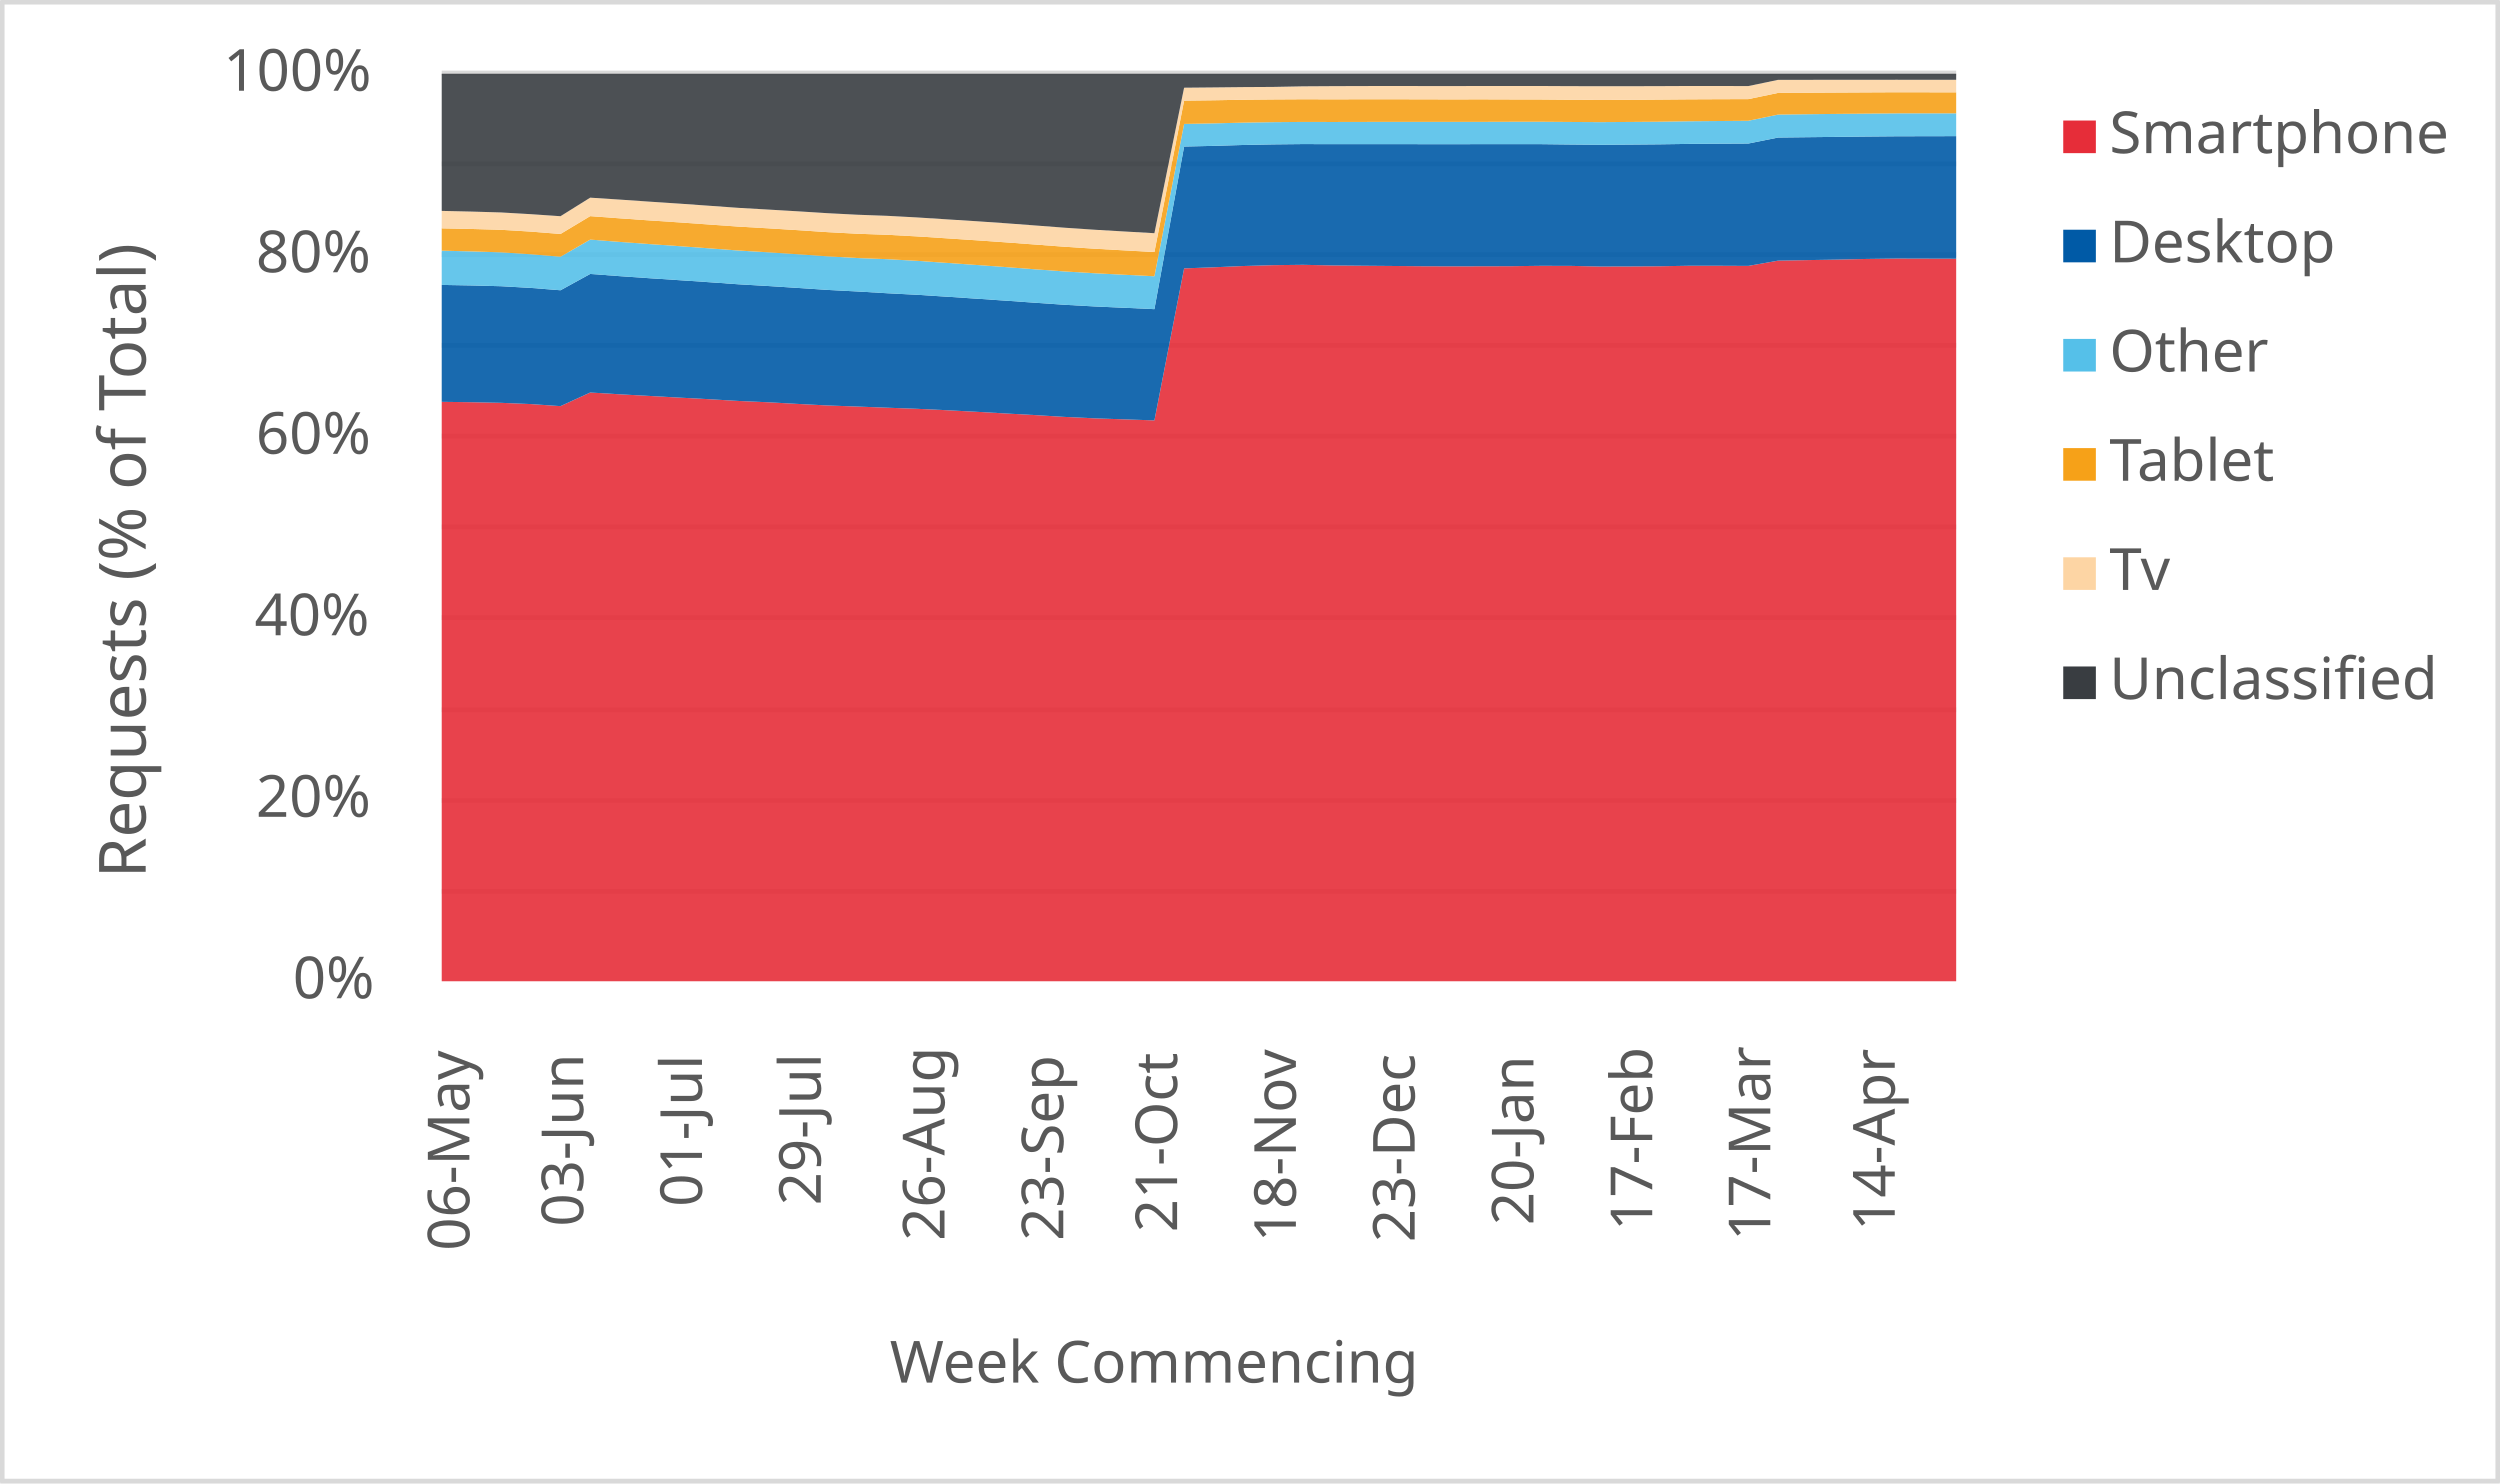
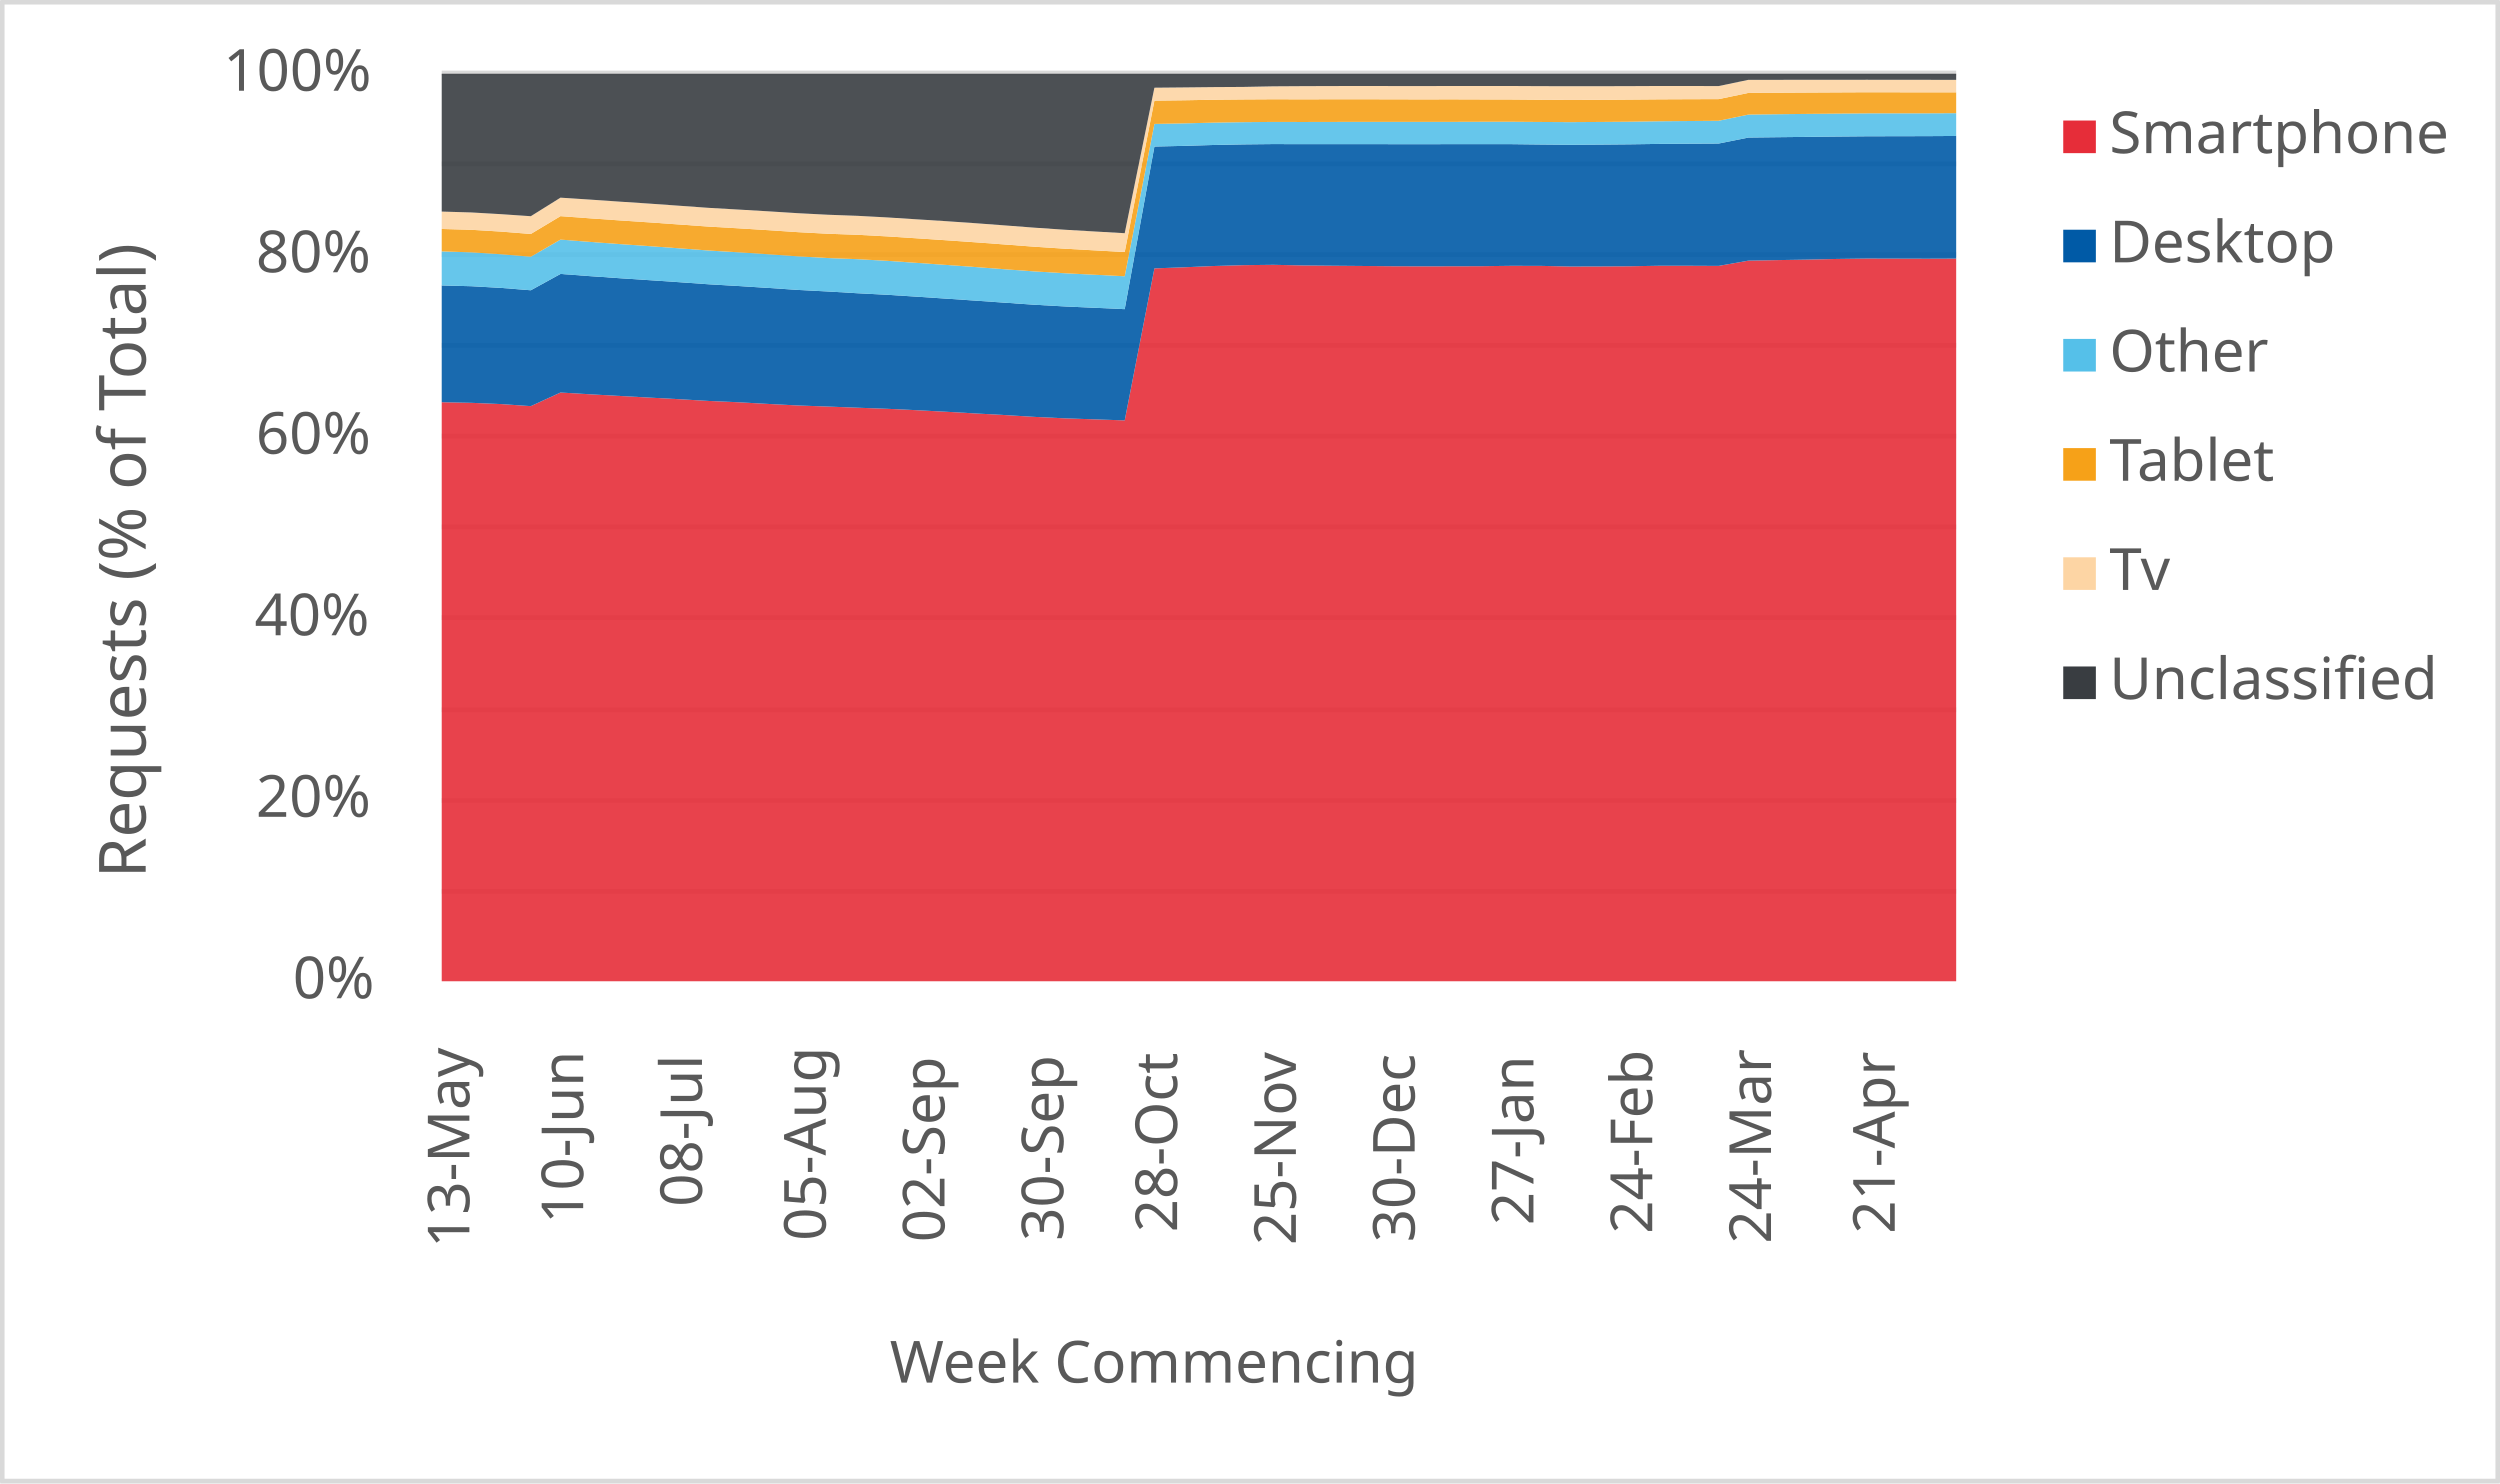
<svg xmlns="http://www.w3.org/2000/svg" width="1763" height="1046" xml:space="preserve" overflow="hidden">
  <defs>
    <clipPath id="clip0">
      <rect x="2917" y="346" width="1763" height="1046" />
    </clipPath>
  </defs>
  <g clip-path="url(#clip0)" transform="translate(-2917 -346)">
    <rect x="2918" y="347" width="1760" height="1043" fill="#FFFFFF" />
    <g>
      <path d="    M3228.5 974.532 4296.5 974.532    M3228.5 910.53 4296.5 910.53    M3228.5 846.528 4296.5 846.528    M3228.5 781.526 4296.5 781.526    M3228.5 717.524 4296.5 717.524    M3228.5 653.522 4296.5 653.522    M3228.5 589.52 4296.5 589.52    M3228.5 525.517 4296.5 525.517    M3228.5 461.515 4296.5 461.515    M3228.5 397.5 4296.5 397.5" stroke="#D9D9D9" stroke-width="3.438" stroke-linejoin="round" stroke-miterlimit="10" fill="none" />
    </g>
    <g>
      <path d="M 1038.5 4296.5 1038.5" stroke="#D9D9D9" stroke-width="3.438" stroke-linejoin="round" stroke-miterlimit="10" fill="none" fill-rule="evenodd" />
    </g>
    <g>
-       <text fill="#595959" font-family="Verdana,sans-serif" font-weight="400" font-size="41" transform="matrix(6.12323e-17 -1 1 6.12323e-17 3248 1228)">06-May</text>
+       <text fill="#595959" font-family="Verdana,sans-serif" font-weight="400" font-size="41" transform="matrix(6.12323e-17 -1 1 6.12323e-17 3248 1226)">13-May</text>
    </g>
    <g>
-       <text fill="#595959" font-family="Verdana,sans-serif" font-weight="400" font-size="41" transform="matrix(6.12323e-17 -1 1 6.12323e-17 3328.265 1211)">03-Jun</text>
+       <text fill="#595959" font-family="Verdana,sans-serif" font-weight="400" font-size="41" transform="matrix(6.12323e-17 -1 1 6.12323e-17 3328.265 1209)">10-Jun</text>
    </g>
    <g>
-       <text fill="#595959" font-family="Verdana,sans-serif" font-weight="400" font-size="41" transform="matrix(6.12323e-17 -1 1 6.12323e-17 3412.029 1197)">01-Jul</text>
+       <text fill="#595959" font-family="Verdana,sans-serif" font-weight="400" font-size="41" transform="matrix(6.12323e-17 -1 1 6.12323e-17 3412.029 1197)">08-Jul</text>
    </g>
    <g>
-       <text fill="#595959" font-family="Verdana,sans-serif" font-weight="400" font-size="41" transform="matrix(6.12323e-17 -1 1 6.12323e-17 3495.794 1196)">29-Jul</text>
+       <text fill="#595959" font-family="Verdana,sans-serif" font-weight="400" font-size="41" transform="matrix(6.12323e-17 -1 1 6.12323e-17 3499.294 1221)">05-Aug</text>
    </g>
    <g>
-       <text fill="#595959" font-family="Verdana,sans-serif" font-weight="400" font-size="41" transform="matrix(6.12323e-17 -1 1 6.12323e-17 3583.059 1221)">26-Aug</text>
+       <text fill="#595959" font-family="Verdana,sans-serif" font-weight="400" font-size="41" transform="matrix(6.12323e-17 -1 1 6.12323e-17 3583.059 1222)">02-Sep</text>
    </g>
    <g>
-       <text fill="#595959" font-family="Verdana,sans-serif" font-weight="400" font-size="41" transform="matrix(6.12323e-17 -1 1 6.12323e-17 3666.824 1221)">23-Sep</text>
+       <text fill="#595959" font-family="Verdana,sans-serif" font-weight="400" font-size="41" transform="matrix(6.12323e-17 -1 1 6.12323e-17 3666.824 1221)">30-Sep</text>
    </g>
    <g>
-       <text fill="#595959" font-family="Verdana,sans-serif" font-weight="400" font-size="41" transform="matrix(6.12323e-17 -1 1 6.12323e-17 3747.088 1215)">21-Oct</text>
+       <text fill="#595959" font-family="Verdana,sans-serif" font-weight="400" font-size="41" transform="matrix(6.12323e-17 -1 1 6.12323e-17 3747.088 1215)">28-Oct</text>
    </g>
    <g>
-       <text fill="#595959" font-family="Verdana,sans-serif" font-weight="400" font-size="41" transform="matrix(6.12323e-17 -1 1 6.12323e-17 3830.853 1222)">18-Nov</text>
+       <text fill="#595959" font-family="Verdana,sans-serif" font-weight="400" font-size="41" transform="matrix(6.12323e-17 -1 1 6.12323e-17 3830.853 1224)">25-Nov</text>
    </g>
    <g>
-       <text fill="#595959" font-family="Verdana,sans-serif" font-weight="400" font-size="41" transform="matrix(6.12323e-17 -1 1 6.12323e-17 3914.618 1222)">23-Dec</text>
+       <text fill="#595959" font-family="Verdana,sans-serif" font-weight="400" font-size="41" transform="matrix(6.12323e-17 -1 1 6.12323e-17 3914.618 1222)">30-Dec</text>
    </g>
    <g>
-       <text fill="#595959" font-family="Verdana,sans-serif" font-weight="400" font-size="41" transform="matrix(6.12323e-17 -1 1 6.12323e-17 3998.382 1210)">20-Jan</text>
+       <text fill="#595959" font-family="Verdana,sans-serif" font-weight="400" font-size="41" transform="matrix(6.12323e-17 -1 1 6.12323e-17 3998.382 1210)">27-Jan</text>
    </g>
    <g>
-       <text fill="#595959" font-family="Verdana,sans-serif" font-weight="400" font-size="41" transform="matrix(6.12323e-17 -1 1 6.12323e-17 4082.147 1214)">17-Feb</text>
+       <text fill="#595959" font-family="Verdana,sans-serif" font-weight="400" font-size="41" transform="matrix(6.12323e-17 -1 1 6.12323e-17 4082.147 1216)">24-Feb</text>
    </g>
    <g>
-       <text fill="#595959" font-family="Verdana,sans-serif" font-weight="400" font-size="41" transform="matrix(6.12323e-17 -1 1 6.12323e-17 4165.412 1221)">17-Mar</text>
+       <text fill="#595959" font-family="Verdana,sans-serif" font-weight="400" font-size="41" transform="matrix(6.12323e-17 -1 1 6.12323e-17 4165.912 1223)">24-Mar</text>
    </g>
    <g>
-       <text fill="#595959" font-family="Verdana,sans-serif" font-weight="400" font-size="41" transform="matrix(6.12323e-17 -1 1 6.12323e-17 4253.176 1214)">14-Apr</text>
+       <text fill="#595959" font-family="Verdana,sans-serif" font-weight="400" font-size="41" transform="matrix(6.12323e-17 -1 1 6.12323e-17 4253.176 1216)">21-Apr</text>
    </g>
    <g>
      <text fill="#595959" font-family="Verdana,sans-serif" font-weight="400" font-size="41" transform="matrix(1 0 0 1 3123.5 1050)">0%</text>
    </g>
    <g>
      <text fill="#595959" font-family="Verdana,sans-serif" font-weight="400" font-size="41" transform="matrix(1 0 0 1 3097.5 922)">20%</text>
    </g>
    <g>
      <text fill="#595959" font-family="Verdana,sans-serif" font-weight="400" font-size="41" transform="matrix(1 0 0 1 3096.5 794)">40%</text>
    </g>
    <g>
      <text fill="#595959" font-family="Verdana,sans-serif" font-weight="400" font-size="41" transform="matrix(1 0 0 1 3097.5 666)">60%</text>
    </g>
    <g>
      <text fill="#595959" font-family="Verdana,sans-serif" font-weight="400" font-size="41" transform="matrix(1 0 0 1 3097.5 538)">80%</text>
    </g>
    <g>
      <text fill="#595959" font-family="Verdana,sans-serif" font-weight="400" font-size="41" transform="matrix(1 0 0 1 3074.5 410)">100%</text>
    </g>
    <g>
      <text fill="#595959" font-family="Verdana,sans-serif" font-weight="400" font-size="41" transform="matrix(1 0 0 1 3544.5 1321)">Week Commencing</text>
    </g>
    <g>
      <text fill="#595959" font-family="Verdana,sans-serif" font-weight="400" font-size="46" transform="matrix(6.12323e-17 -1 1 6.12323e-17 3019.73 965.25)">Requests (% of Total)</text>
    </g>
    <rect x="2918.5" y="347.5" width="1760" height="1043" stroke="#D9D9D9" stroke-width="3.438" stroke-linejoin="round" stroke-miterlimit="10" fill="none" />
    <g>
-       <path d="M3228.5 1038 3249.441 1038 3270.382 1038 3291.324 1038 3312.265 1038 3333.206 1038 3354.147 1038 3375.088 1038 3396.029 1038 3416.971 1038 3437.912 1038 3458.853 1038 3479.794 1038 3500.735 1038 3521.676 1038 3542.618 1038 3563.559 1038 3584.5 1038 3605.441 1038 3626.382 1038 3647.324 1038 3668.265 1038 3689.206 1038 3710.147 1038 3731.088 1038 3752.029 1038 3772.971 1038 3793.912 1038 3814.853 1038 3835.794 1038 3856.735 1038 3877.676 1038 3898.618 1038 3919.559 1038 3940.5 1038 3961.441 1038 3982.382 1038 4003.324 1038 4024.265 1038 4045.206 1038 4066.147 1038 4087.088 1038 4108.029 1038 4128.971 1038 4149.912 1038 4170.853 1038 4191.794 1038 4212.735 1038 4233.676 1038 4254.618 1038 4275.559 1038 4296.5 1038 4296.5 528.447 4275.559 528.382 4254.618 528.321 4233.676 528.604 4212.735 529.072 4191.794 529.421 4170.853 529.807 4149.912 533.506 4128.971 533.403 4108.029 533.402 4087.088 533.776 4066.147 533.896 4045.206 533.957 4024.265 533.484 4003.324 533.453 3982.382 533.723 3961.441 533.785 3940.5 533.829 3919.559 533.75 3898.618 533.558 3877.676 533.379 3856.735 533.184 3835.794 532.739 3814.853 532.995 3793.912 533.588 3772.971 534.489 3752.029 535.265 3731.088 642.459 3710.147 641.735 3689.206 641.027 3668.265 640.033 3647.324 638.744 3626.382 637.595 3605.441 636.389 3584.5 635.283 3563.559 634.28 3542.618 633.512 3521.676 632.703 3500.735 631.942 3479.794 630.857 3458.853 629.684 3437.912 628.757 3416.971 627.518 3396.029 626.396 3375.088 625.243 3354.147 624.067 3333.206 622.802 3312.265 632.405 3291.324 630.953 3270.382 630.073 3249.441 629.641 3228.5 629.364 3228.5 1038Z" fill="#e62d39" opacity="0.9" />
+       <path d="M3228.5 1038 3249.441 1038 3270.382 1038 3291.324 1038 3312.265 1038 3333.206 1038 3354.147 1038 3375.088 1038 3396.029 1038 3416.971 1038 3437.912 1038 3458.853 1038 3479.794 1038 3500.735 1038 3521.676 1038 3542.618 1038 3563.559 1038 3584.5 1038 3605.441 1038 3626.382 1038 3647.324 1038 3668.265 1038 3689.206 1038 3710.147 1038 3731.088 1038 3752.029 1038 3772.971 1038 3793.912 1038 3814.853 1038 3835.794 1038 3856.735 1038 3877.676 1038 3898.618 1038 3919.559 1038 3940.5 1038 3961.441 1038 3982.382 1038 4003.324 1038 4024.265 1038 4045.206 1038 4066.147 1038 4087.088 1038 4108.029 1038 4128.971 1038 4149.912 1038 4170.853 1038 4191.794 1038 4212.735 1038 4233.676 1038 4254.618 1038 4275.559 1038 4296.5 1038 4296.5 528.364 4275.559 528.447 4254.618 528.382 4233.676 528.321 4212.735 528.604 4191.794 529.072 4170.853 529.421 4149.912 529.807 4128.971 533.506 4108.029 533.403 4087.088 533.402 4066.147 533.776 4045.206 533.896 4024.265 533.957 4003.324 533.484 3982.382 533.453 3961.441 533.723 3940.5 533.785 3919.559 533.829 3898.618 533.75 3877.676 533.558 3856.735 533.379 3835.794 533.184 3814.853 532.739 3793.912 532.995 3772.971 533.588 3752.029 534.489 3731.088 535.265 3710.147 642.459 3689.206 641.735 3668.265 641.027 3647.324 640.033 3626.382 638.744 3605.441 637.595 3584.5 636.389 3563.559 635.283 3542.618 634.28 3521.676 633.512 3500.735 632.703 3479.794 631.942 3458.853 630.857 3437.912 629.684 3416.971 628.757 3396.029 627.518 3375.088 626.396 3354.147 625.243 3333.206 624.067 3312.265 622.802 3291.324 632.405 3270.382 630.953 3249.441 630.073 3228.5 629.641 3228.5 1038Z" fill="#e62d39" opacity="0.9" />
    </g>
    <g>
-       <path d="M3228.5 629.364 3249.441 629.641 3270.382 630.073 3291.324 630.953 3312.265 632.405 3333.206 622.802 3354.147 624.067 3375.088 625.243 3396.029 626.396 3416.971 627.518 3437.912 628.757 3458.853 629.684 3479.794 630.857 3500.735 631.942 3521.676 632.703 3542.618 633.512 3563.559 634.28 3584.5 635.283 3605.441 636.389 3626.382 637.595 3647.324 638.744 3668.265 640.033 3689.206 641.027 3710.147 641.735 3731.088 642.459 3752.029 535.265 3772.971 534.489 3793.912 533.588 3814.853 532.995 3835.794 532.739 3856.735 533.184 3877.676 533.379 3898.618 533.558 3919.559 533.75 3940.5 533.829 3961.441 533.785 3982.382 533.723 4003.324 533.453 4024.265 533.484 4045.206 533.957 4066.147 533.896 4087.088 533.776 4108.029 533.402 4128.971 533.403 4149.912 533.506 4170.853 529.807 4191.794 529.421 4212.735 529.072 4233.676 528.604 4254.618 528.321 4275.559 528.382 4296.5 528.447 4296.5 442.005 4275.559 442.054 4254.618 442.1 4233.676 442.291 4212.735 442.518 4191.794 442.754 4170.853 443.004 4149.912 447.227 4128.971 447.337 4108.029 447.478 4087.088 447.781 4066.147 447.974 4045.206 448.117 4024.265 447.907 4003.324 447.651 3982.382 447.637 3961.441 447.655 3940.5 447.685 3919.559 447.673 3898.618 447.627 3877.676 447.632 3856.735 447.657 3835.794 447.598 3814.853 447.824 3793.912 448.234 3772.971 448.86 3752.029 449.345 3731.088 564.013 3710.147 563.057 3689.206 562.12 3668.265 560.959 3647.324 559.518 3626.382 558.042 3605.441 556.618 3584.5 555.219 3563.559 553.875 3542.618 552.795 3521.676 551.548 3500.735 550.451 3479.794 549.056 3458.853 547.707 3437.912 546.489 3416.971 545.007 3396.029 543.587 3375.088 542.207 3354.147 540.752 3333.206 539.185 3312.265 550.694 3291.324 549.031 3270.382 547.842 3249.441 547.297 3228.5 546.921 3228.5 629.364Z" fill="#005aa6" opacity="0.9" />
+       <path d="M3228.5 629.641 3249.441 630.073 3270.382 630.953 3291.324 632.405 3312.265 622.802 3333.206 624.067 3354.147 625.243 3375.088 626.396 3396.029 627.518 3416.971 628.757 3437.912 629.684 3458.853 630.857 3479.794 631.942 3500.735 632.703 3521.676 633.512 3542.618 634.28 3563.559 635.283 3584.5 636.389 3605.441 637.595 3626.382 638.744 3647.324 640.033 3668.265 641.027 3689.206 641.735 3710.147 642.459 3731.088 535.265 3752.029 534.489 3772.971 533.588 3793.912 532.995 3814.853 532.739 3835.794 533.184 3856.735 533.379 3877.676 533.558 3898.618 533.75 3919.559 533.829 3940.5 533.785 3961.441 533.723 3982.382 533.453 4003.324 533.484 4024.265 533.957 4045.206 533.896 4066.147 533.776 4087.088 533.402 4108.029 533.403 4128.971 533.506 4149.912 529.807 4170.853 529.421 4191.794 529.072 4212.735 528.604 4233.676 528.321 4254.618 528.382 4275.559 528.447 4296.5 528.364 4296.5 441.874 4275.559 442.005 4254.618 442.054 4233.676 442.1 4212.735 442.291 4191.794 442.518 4170.853 442.754 4149.912 443.004 4128.971 447.227 4108.029 447.337 4087.088 447.478 4066.147 447.781 4045.206 447.974 4024.265 448.117 4003.324 447.907 3982.382 447.651 3961.441 447.637 3940.5 447.655 3919.559 447.685 3898.618 447.673 3877.676 447.627 3856.735 447.632 3835.794 447.657 3814.853 447.598 3793.912 447.824 3772.971 448.234 3752.029 448.86 3731.088 449.345 3710.147 564.013 3689.206 563.057 3668.265 562.12 3647.324 560.959 3626.382 559.518 3605.441 558.042 3584.5 556.618 3563.559 555.219 3542.618 553.875 3521.676 552.795 3500.735 551.548 3479.794 550.451 3458.853 549.056 3437.912 547.707 3416.971 546.489 3396.029 545.007 3375.088 543.587 3354.147 542.207 3333.206 540.752 3312.265 539.185 3291.324 550.694 3270.382 549.031 3249.441 547.842 3228.5 547.297 3228.5 629.641Z" fill="#005aa6" opacity="0.9" />
    </g>
    <g>
-       <path d="M3228.5 546.921 3249.441 547.297 3270.382 547.842 3291.324 549.031 3312.265 550.694 3333.206 539.185 3354.147 540.752 3375.088 542.207 3396.029 543.587 3416.971 545.007 3437.912 546.489 3458.853 547.707 3479.794 549.056 3500.735 550.451 3521.676 551.548 3542.618 552.795 3563.559 553.875 3584.5 555.219 3605.441 556.618 3626.382 558.042 3647.324 559.518 3668.265 560.959 3689.206 562.12 3710.147 563.057 3731.088 564.013 3752.029 449.345 3772.971 448.86 3793.912 448.234 3814.853 447.824 3835.794 447.598 3856.735 447.657 3877.676 447.632 3898.618 447.627 3919.559 447.673 3940.5 447.685 3961.441 447.655 3982.382 447.637 4003.324 447.651 4024.265 447.907 4045.206 448.117 4066.147 447.974 4087.088 447.781 4108.029 447.478 4128.971 447.337 4149.912 447.227 4170.853 443.004 4191.794 442.754 4212.735 442.518 4233.676 442.291 4254.618 442.1 4275.559 442.054 4296.5 442.005 4296.5 425.91 4275.559 425.927 4254.618 425.944 4233.676 426.114 4212.735 426.312 4191.794 426.552 4170.853 426.813 4149.912 431.169 4128.971 431.34 4108.029 431.525 4087.088 431.817 4066.147 431.994 4045.206 432.133 4024.265 432.004 4003.324 431.847 3982.382 431.866 3961.441 431.932 3940.5 431.96 3919.559 431.956 3898.618 431.941 3877.676 431.967 3856.735 432.02 3835.794 431.975 3814.853 432.156 3793.912 432.475 3772.971 433.008 3752.029 433.391 3731.088 540.829 3710.147 539.772 3689.206 538.715 3668.265 537.463 3647.324 535.947 3626.382 534.359 3605.441 532.848 3584.5 531.386 3563.559 529.944 3542.618 528.77 3521.676 527.971 3500.735 526.791 3479.794 525.312 3458.853 523.935 3437.912 522.677 3416.971 521.121 3396.029 519.591 3375.088 518.136 3354.147 516.6 3333.206 514.966 3312.265 527.044 3291.324 525.302 3270.382 523.956 3249.441 523.28 3228.5 522.767 3228.5 546.921Z" fill="#55c0e9" opacity="0.9" />
+       <path d="M3228.5 547.297 3249.441 547.842 3270.382 549.031 3291.324 550.694 3312.265 539.185 3333.206 540.752 3354.147 542.207 3375.088 543.587 3396.029 545.007 3416.971 546.489 3437.912 547.707 3458.853 549.056 3479.794 550.451 3500.735 551.548 3521.676 552.795 3542.618 553.875 3563.559 555.219 3584.5 556.618 3605.441 558.042 3626.382 559.518 3647.324 560.959 3668.265 562.12 3689.206 563.057 3710.147 564.013 3731.088 449.345 3752.029 448.86 3772.971 448.234 3793.912 447.824 3814.853 447.598 3835.794 447.657 3856.735 447.632 3877.676 447.627 3898.618 447.673 3919.559 447.685 3940.5 447.655 3961.441 447.637 3982.382 447.651 4003.324 447.907 4024.265 448.117 4045.206 447.974 4066.147 447.781 4087.088 447.478 4108.029 447.337 4128.971 447.227 4149.912 443.004 4170.853 442.754 4191.794 442.518 4212.735 442.291 4233.676 442.1 4254.618 442.054 4275.559 442.005 4296.5 441.874 4296.5 425.812 4275.559 425.91 4254.618 425.927 4233.676 425.944 4212.735 426.114 4191.794 426.312 4170.853 426.552 4149.912 426.813 4128.971 431.169 4108.029 431.34 4087.088 431.525 4066.147 431.817 4045.206 431.994 4024.265 432.133 4003.324 432.004 3982.382 431.847 3961.441 431.866 3940.5 431.932 3919.559 431.96 3898.618 431.956 3877.676 431.941 3856.735 431.967 3835.794 432.02 3814.853 431.975 3793.912 432.156 3772.971 432.475 3752.029 433.008 3731.088 433.391 3710.147 540.829 3689.206 539.772 3668.265 538.715 3647.324 537.463 3626.382 535.947 3605.441 534.359 3584.5 532.848 3563.559 531.386 3542.618 529.944 3521.676 528.77 3500.735 527.971 3479.794 526.791 3458.853 525.312 3437.912 523.935 3416.971 522.677 3396.029 521.121 3375.088 519.591 3354.147 518.136 3333.206 516.6 3312.265 514.966 3291.324 527.044 3270.382 525.302 3249.441 523.956 3228.5 523.28 3228.5 547.297Z" fill="#55c0e9" opacity="0.9" />
    </g>
    <g>
-       <path d="M3228.5 522.767 3249.441 523.28 3270.382 523.956 3291.324 525.302 3312.265 527.044 3333.206 514.966 3354.147 516.6 3375.088 518.136 3396.029 519.591 3416.971 521.121 3437.912 522.677 3458.853 523.935 3479.794 525.312 3500.735 526.791 3521.676 527.971 3542.618 528.77 3563.559 529.944 3584.5 531.386 3605.441 532.848 3626.382 534.359 3647.324 535.947 3668.265 537.463 3689.206 538.715 3710.147 539.772 3731.088 540.829 3752.029 433.391 3772.971 433.008 3793.912 432.475 3814.853 432.156 3835.794 431.975 3856.735 432.02 3877.676 431.967 3898.618 431.941 3919.559 431.956 3940.5 431.96 3961.441 431.932 3982.382 431.866 4003.324 431.847 4024.265 432.004 4045.206 432.133 4066.147 431.994 4087.088 431.817 4108.029 431.525 4128.971 431.34 4149.912 431.169 4170.853 426.813 4191.794 426.552 4212.735 426.312 4233.676 426.114 4254.618 425.944 4275.559 425.927 4296.5 425.91 4296.5 411.133 4275.559 411.085 4254.618 411.05 4233.676 411.155 4212.735 411.272 4191.794 411.395 4170.853 411.525 4149.912 415.892 4128.971 415.959 4108.029 416.055 4087.088 416.235 4066.147 416.407 4045.206 416.478 4024.265 416.348 4003.324 416.156 3982.382 416.124 3961.441 416.056 3940.5 416.095 3919.559 416.047 3898.618 416 3877.676 416.006 3856.735 416.052 3835.794 415.999 3814.853 416.124 3793.912 416.334 3772.971 416.713 3752.029 416.981 3731.088 523.736 3710.147 522.572 3689.206 521.407 3668.265 520.04 3647.324 518.476 3626.382 516.913 3605.441 515.447 3584.5 514.061 3563.559 512.702 3542.618 511.58 3521.676 510.829 3500.735 509.718 3479.794 508.318 3458.853 507.017 3437.912 505.812 3416.971 504.317 3396.029 502.834 3375.088 501.443 3354.147 499.974 3333.206 498.424 3312.265 510.994 3291.324 509.32 3270.382 508.048 3249.441 507.461 3228.5 507.023 3228.5 522.767Z" fill="#f6a118" opacity="0.9" />
+       <path d="M3228.5 523.28 3249.441 523.956 3270.382 525.302 3291.324 527.044 3312.265 514.966 3333.206 516.6 3354.147 518.136 3375.088 519.591 3396.029 521.121 3416.971 522.677 3437.912 523.935 3458.853 525.312 3479.794 526.791 3500.735 527.971 3521.676 528.77 3542.618 529.944 3563.559 531.386 3584.5 532.848 3605.441 534.359 3626.382 535.947 3647.324 537.463 3668.265 538.715 3689.206 539.772 3710.147 540.829 3731.088 433.391 3752.029 433.008 3772.971 432.475 3793.912 432.156 3814.853 431.975 3835.794 432.02 3856.735 431.967 3877.676 431.941 3898.618 431.956 3919.559 431.96 3940.5 431.932 3961.441 431.866 3982.382 431.847 4003.324 432.004 4024.265 432.133 4045.206 431.994 4066.147 431.817 4087.088 431.525 4108.029 431.34 4128.971 431.169 4149.912 426.813 4170.853 426.552 4191.794 426.312 4212.735 426.114 4233.676 425.944 4254.618 425.927 4275.559 425.91 4296.5 425.812 4296.5 411.098 4275.559 411.133 4254.618 411.085 4233.676 411.05 4212.735 411.155 4191.794 411.272 4170.853 411.395 4149.912 411.525 4128.971 415.892 4108.029 415.959 4087.088 416.055 4066.147 416.235 4045.206 416.407 4024.265 416.478 4003.324 416.348 3982.382 416.156 3961.441 416.124 3940.5 416.056 3919.559 416.095 3898.618 416.047 3877.676 416 3856.735 416.006 3835.794 416.052 3814.853 415.999 3793.912 416.124 3772.971 416.334 3752.029 416.713 3731.088 416.981 3710.147 523.736 3689.206 522.572 3668.265 521.407 3647.324 520.04 3626.382 518.476 3605.441 516.913 3584.5 515.447 3563.559 514.061 3542.618 512.702 3521.676 511.58 3500.735 510.829 3479.794 509.718 3458.853 508.318 3437.912 507.017 3416.971 505.812 3396.029 504.317 3375.088 502.834 3354.147 501.443 3333.206 499.974 3312.265 498.424 3291.324 510.994 3270.382 509.32 3249.441 508.048 3228.5 507.461 3228.5 523.28Z" fill="#f6a118" opacity="0.9" />
    </g>
    <g>
-       <path d="M3228.5 507.023 3249.441 507.461 3270.382 508.048 3291.324 509.32 3312.265 510.994 3333.206 498.424 3354.147 499.974 3375.088 501.443 3396.029 502.834 3416.971 504.317 3437.912 505.812 3458.853 507.017 3479.794 508.318 3500.735 509.718 3521.676 510.829 3542.618 511.58 3563.559 512.702 3584.5 514.061 3605.441 515.447 3626.382 516.913 3647.324 518.476 3668.265 520.04 3689.206 521.407 3710.147 522.572 3731.088 523.736 3752.029 416.981 3772.971 416.713 3793.912 416.334 3814.853 416.124 3835.794 415.999 3856.735 416.052 3877.676 416.006 3898.618 416 3919.559 416.047 3940.5 416.095 3961.441 416.056 3982.382 416.124 4003.324 416.156 4024.265 416.348 4045.206 416.478 4066.147 416.407 4087.088 416.235 4108.029 416.055 4128.971 415.959 4149.912 415.892 4170.853 411.525 4191.794 411.395 4212.735 411.272 4233.676 411.155 4254.618 411.05 4275.559 411.085 4296.5 411.133 4296.5 402.293 4275.559 402.273 4254.618 402.25 4233.676 402.264 4212.735 402.277 4191.794 402.303 4170.853 402.312 4149.912 406.69 4128.971 406.65 4108.029 406.637 4087.088 406.739 4066.147 406.791 4045.206 406.79 4024.265 406.754 4003.324 406.642 3982.382 406.665 3961.441 406.65 3940.5 406.69 3919.559 406.674 3898.618 406.644 3877.676 406.677 3856.735 406.749 3835.794 406.882 3814.853 407.298 3793.912 407.421 3772.971 407.65 3752.029 407.855 3731.088 510.457 3710.147 509.254 3689.206 508.033 3668.265 506.618 3647.324 505.021 3626.382 503.449 3605.441 501.994 3584.5 500.675 3563.559 499.325 3542.618 498.199 3521.676 497.433 3500.735 496.349 3479.794 495.025 3458.853 493.791 3437.912 492.592 3416.971 491.083 3396.029 489.59 3375.088 488.206 3354.147 486.758 3333.206 485.393 3312.265 498.472 3291.324 497.038 3270.382 495.823 3249.441 495.202 3228.5 494.72 3228.5 507.023Z" fill="#fdd5a4" opacity="0.9" />
+       <path d="M3228.5 507.461 3249.441 508.048 3270.382 509.32 3291.324 510.994 3312.265 498.424 3333.206 499.974 3354.147 501.443 3375.088 502.834 3396.029 504.317 3416.971 505.812 3437.912 507.017 3458.853 508.318 3479.794 509.718 3500.735 510.829 3521.676 511.58 3542.618 512.702 3563.559 514.061 3584.5 515.447 3605.441 516.913 3626.382 518.476 3647.324 520.04 3668.265 521.407 3689.206 522.572 3710.147 523.736 3731.088 416.981 3752.029 416.713 3772.971 416.334 3793.912 416.124 3814.853 415.999 3835.794 416.052 3856.735 416.006 3877.676 416 3898.618 416.047 3919.559 416.095 3940.5 416.056 3961.441 416.124 3982.382 416.156 4003.324 416.348 4024.265 416.478 4045.206 416.407 4066.147 416.235 4087.088 416.055 4108.029 415.959 4128.971 415.892 4149.912 411.525 4170.853 411.395 4191.794 411.272 4212.735 411.155 4233.676 411.05 4254.618 411.085 4275.559 411.133 4296.5 411.098 4296.5 402.333 4275.559 402.293 4254.618 402.273 4233.676 402.25 4212.735 402.264 4191.794 402.277 4170.853 402.303 4149.912 402.312 4128.971 406.69 4108.029 406.65 4087.088 406.637 4066.147 406.739 4045.206 406.791 4024.265 406.79 4003.324 406.754 3982.382 406.642 3961.441 406.665 3940.5 406.65 3919.559 406.69 3898.618 406.674 3877.676 406.644 3856.735 406.677 3835.794 406.749 3814.853 406.882 3793.912 407.298 3772.971 407.421 3752.029 407.65 3731.088 407.855 3710.147 510.457 3689.206 509.254 3668.265 508.033 3647.324 506.618 3626.382 505.021 3605.441 503.449 3584.5 501.994 3563.559 500.675 3542.618 499.325 3521.676 498.199 3500.735 497.433 3479.794 496.349 3458.853 495.025 3437.912 493.791 3416.971 492.592 3396.029 491.083 3375.088 489.59 3354.147 488.206 3333.206 486.758 3312.265 485.393 3291.324 498.472 3270.382 497.038 3249.441 495.823 3228.5 495.202 3228.5 507.461Z" fill="#fdd5a4" opacity="0.9" />
    </g>
    <g>
-       <path d="M3228.5 494.72 3249.441 495.202 3270.382 495.823 3291.324 497.038 3312.265 498.472 3333.206 485.393 3354.147 486.758 3375.088 488.206 3396.029 489.59 3416.971 491.083 3437.912 492.592 3458.853 493.791 3479.794 495.025 3500.735 496.349 3521.676 497.433 3542.618 498.199 3563.559 499.325 3584.5 500.675 3605.441 501.994 3626.382 503.449 3647.324 505.021 3668.265 506.618 3689.206 508.033 3710.147 509.254 3731.088 510.457 3752.029 407.855 3772.971 407.65 3793.912 407.421 3814.853 407.298 3835.794 406.882 3856.735 406.749 3877.676 406.677 3898.618 406.644 3919.559 406.674 3940.5 406.69 3961.441 406.65 3982.382 406.665 4003.324 406.642 4024.265 406.754 4045.206 406.79 4066.147 406.791 4087.088 406.739 4108.029 406.637 4128.971 406.65 4149.912 406.69 4170.853 402.312 4191.794 402.303 4212.735 402.277 4233.676 402.264 4254.618 402.25 4275.559 402.273 4296.5 402.293 4296.5 398 4275.559 398 4254.618 398 4233.676 398 4212.735 398 4191.794 398 4170.853 398 4149.912 398 4128.971 398 4108.029 398 4087.088 398 4066.147 398 4045.206 398 4024.265 398 4003.324 398 3982.382 398 3961.441 398 3940.5 398 3919.559 398 3898.618 398 3877.676 398 3856.735 398 3835.794 398 3814.853 398 3793.912 398 3772.971 398 3752.029 398 3731.088 398 3710.147 398 3689.206 398 3668.265 398 3647.324 398 3626.382 398 3605.441 398 3584.5 398 3563.559 398 3542.618 398 3521.676 398 3500.735 398 3479.794 398 3458.853 398 3437.912 398 3416.971 398 3396.029 398 3375.088 398 3354.147 398 3333.206 398 3312.265 398 3291.324 398 3270.382 398 3249.441 398 3228.5 398 3228.5 494.72Z" fill="#393d41" opacity="0.9" />
+       <path d="M3228.5 495.202 3249.441 495.823 3270.382 497.038 3291.324 498.472 3312.265 485.393 3333.206 486.758 3354.147 488.206 3375.088 489.59 3396.029 491.083 3416.971 492.592 3437.912 493.791 3458.853 495.025 3479.794 496.349 3500.735 497.433 3521.676 498.199 3542.618 499.325 3563.559 500.675 3584.5 501.994 3605.441 503.449 3626.382 505.021 3647.324 506.618 3668.265 508.033 3689.206 509.254 3710.147 510.457 3731.088 407.855 3752.029 407.65 3772.971 407.421 3793.912 407.298 3814.853 406.882 3835.794 406.749 3856.735 406.677 3877.676 406.644 3898.618 406.674 3919.559 406.69 3940.5 406.65 3961.441 406.665 3982.382 406.642 4003.324 406.754 4024.265 406.79 4045.206 406.791 4066.147 406.739 4087.088 406.637 4108.029 406.65 4128.971 406.69 4149.912 402.312 4170.853 402.303 4191.794 402.277 4212.735 402.264 4233.676 402.25 4254.618 402.273 4275.559 402.293 4296.5 402.333 4296.5 398 4275.559 398 4254.618 398 4233.676 398 4212.735 398 4191.794 398 4170.853 398 4149.912 398 4128.971 398 4108.029 398 4087.088 398 4066.147 398 4045.206 398 4024.265 398 4003.324 398 3982.382 398 3961.441 398 3940.5 398 3919.559 398 3898.618 398 3877.676 398 3856.735 398 3835.794 398 3814.853 398 3793.912 398 3772.971 398 3752.029 398 3731.088 398 3710.147 398 3689.206 398 3668.265 398 3647.324 398 3626.382 398 3605.441 398 3584.5 398 3563.559 398 3542.618 398 3521.676 398 3500.735 398 3479.794 398 3458.853 398 3437.912 398 3416.971 398 3396.029 398 3375.088 398 3354.147 398 3333.206 398 3312.265 398 3291.324 398 3270.382 398 3249.441 398 3228.5 398 3228.5 495.202Z" fill="#393d41" opacity="0.9" />
    </g>
    <g>
      <rect x="4372" y="431" width="23" height="23" fill="#e62d39" />
    </g>
    <g>
      <text fill="#595959" font-family="Verdana,sans-serif" font-weight="400" font-size="41" transform="matrix(1 0 0 1 4404.56 454)">Smartphone</text>
    </g>
    <g>
      <rect x="4372" y="508" width="23" height="23" fill="#005aa6" />
    </g>
    <g>
      <text fill="#595959" font-family="Verdana,sans-serif" font-weight="400" font-size="41" transform="matrix(1 0 0 1 4404.56 531)">Desktop</text>
    </g>
    <g>
      <rect x="4372" y="585" width="23" height="23" fill="#55c0e9" />
    </g>
    <g>
      <text fill="#595959" font-family="Verdana,sans-serif" font-weight="400" font-size="41" transform="matrix(1 0 0 1 4404.56 608)">Other</text>
    </g>
    <g>
      <rect x="4372" y="662" width="23" height="23" fill="#f6a118" />
    </g>
    <g>
      <text fill="#595959" font-family="Verdana,sans-serif" font-weight="400" font-size="41" transform="matrix(1 0 0 1 4404.56 685)">Tablet</text>
    </g>
    <g>
      <rect x="4372" y="739" width="23" height="23" fill="#fdd5a4" />
    </g>
    <g>
      <text fill="#595959" font-family="Verdana,sans-serif" font-weight="400" font-size="41" transform="matrix(1 0 0 1 4404.56 762)">Tv</text>
    </g>
    <g>
      <rect x="4372" y="816" width="23" height="23" fill="#393d41" />
    </g>
    <g>
      <text fill="#595959" font-family="Verdana,sans-serif" font-weight="400" font-size="41" transform="matrix(1 0 0 1 4404.56 839)">Unclassified</text>
    </g>
  </g>
</svg>
